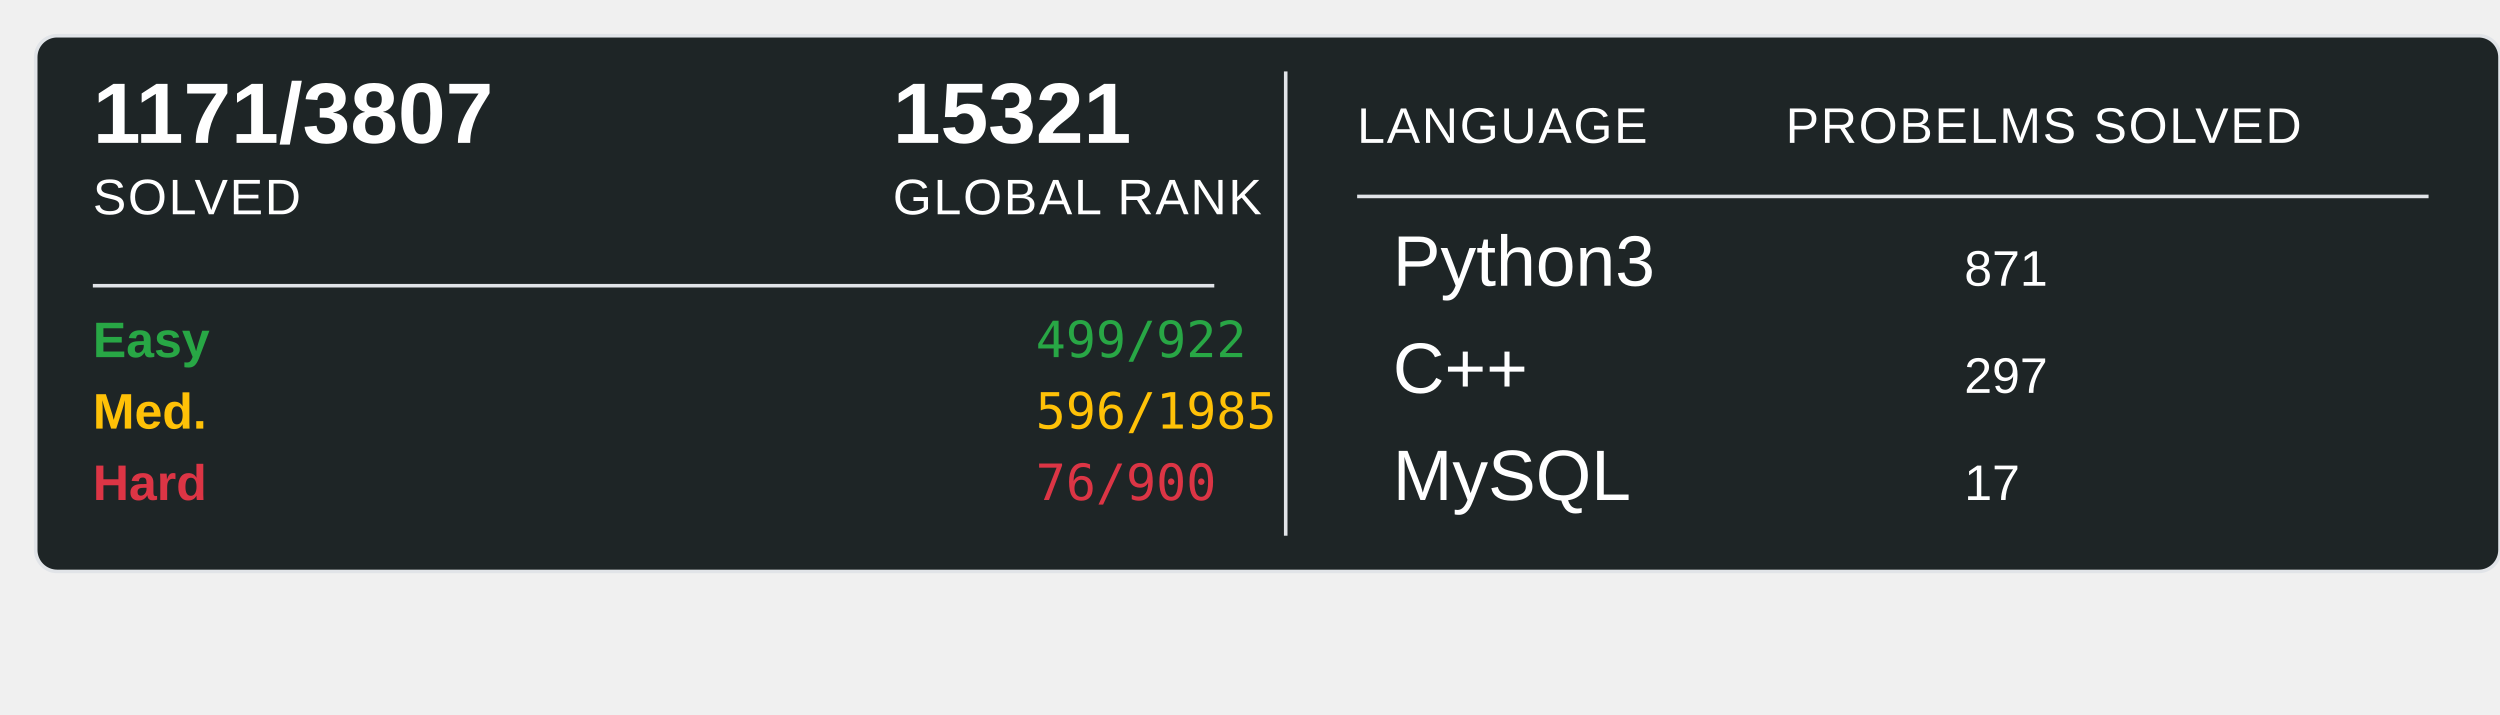
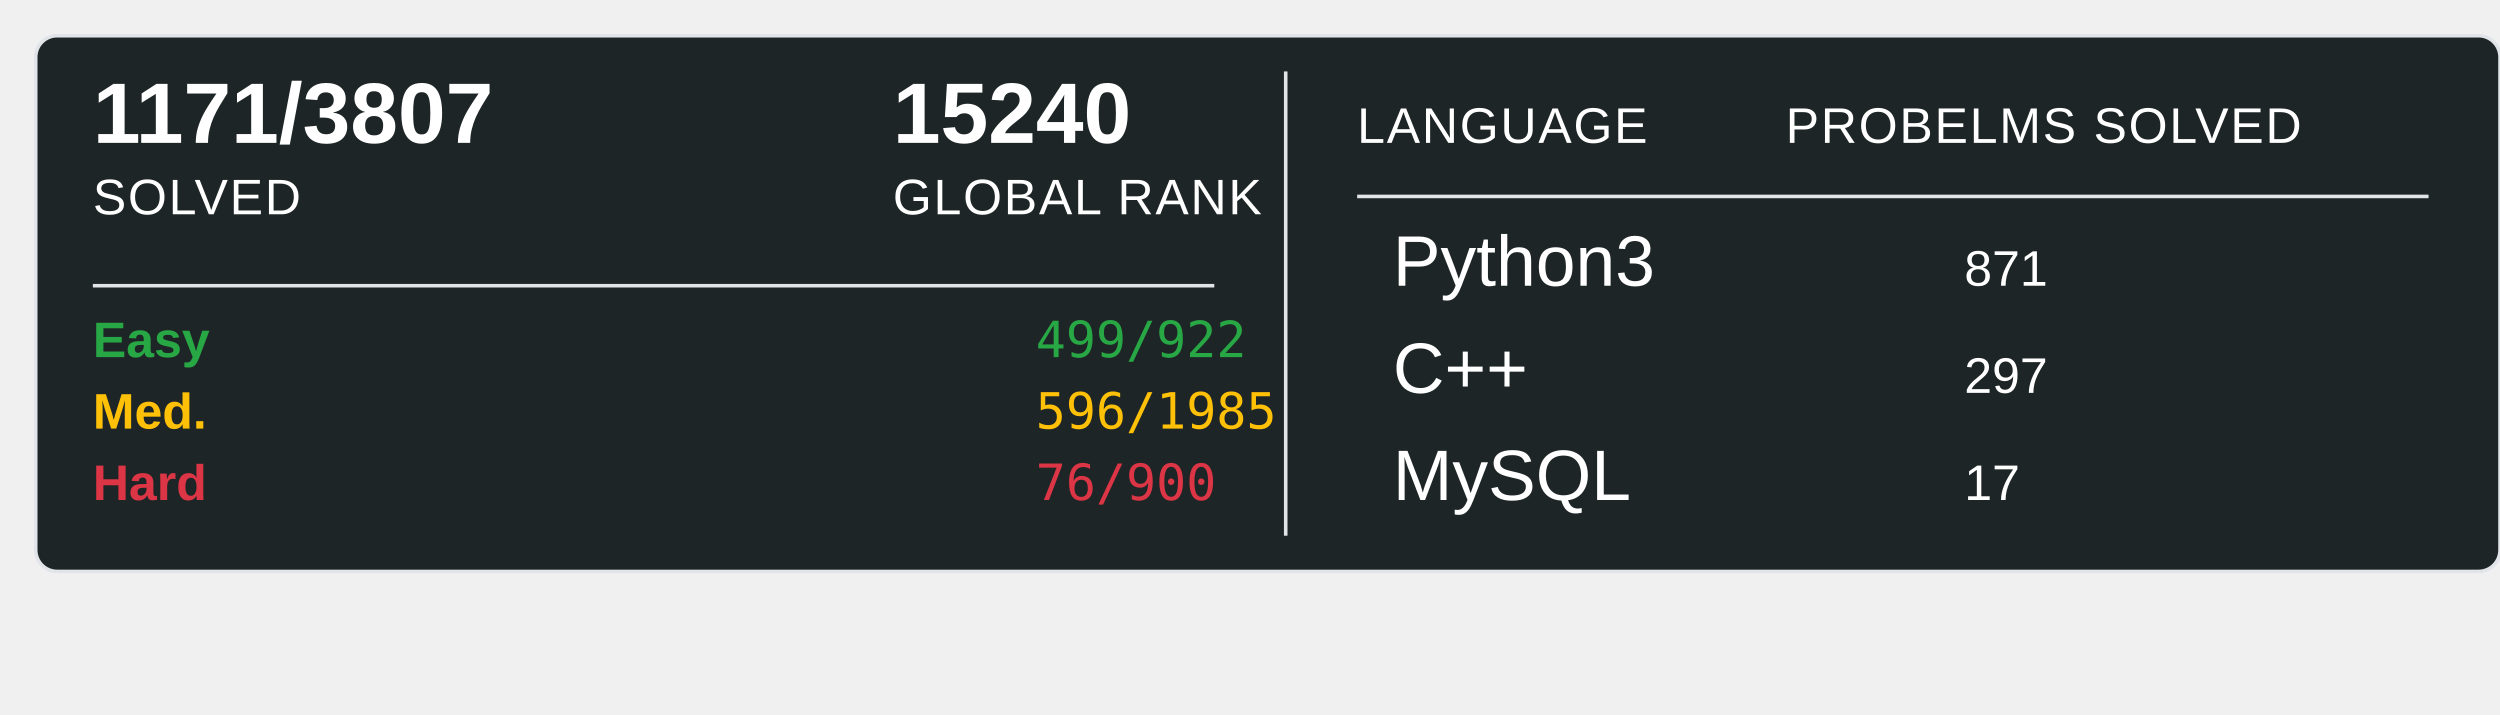
<svg xmlns="http://www.w3.org/2000/svg" width="700" height="200">
  <rect x="10" y="10" width="690" height="150" rx="6" ry="6" fill="#1E2526" stroke="#e1e4e8" stroke-width="1" />
  <text x="26" y="40" font-family="Arial, sans-serif" font-size="24" font-weight="600" fill="#ffffff">1171/3807</text>
  <text x="26" y="60" font-family="Arial, sans-serif" font-size="14" fill="#ffffff" text-transform="uppercase" letter-spacing="0.5">SOLVED</text>
-   <text x="250" y="40" font-family="Arial, sans-serif" font-size="24" font-weight="600" fill="#ffffff">15321</text>
+   <text x="250" y="40" font-family="Arial, sans-serif" font-size="24" font-weight="600" fill="#ffffff">15240</text>
  <text x="250" y="60" font-family="Arial, sans-serif" font-size="14" fill="#ffffff" text-transform="uppercase" letter-spacing="0.5">GLOBAL RANK</text>
  <line x1="26" y1="80" x2="340" y2="80" stroke="#e1e4e8" stroke-width="1" />
  <text x="26" y="100" font-family="Arial, sans-serif" font-size="14" font-weight="600" fill="#28a745">Easy</text>
  <text x="290" y="100" font-family="monospace" font-size="14" fill="#28a745">499/922</text>
  <text x="26" y="120" font-family="Arial, sans-serif" font-size="14" font-weight="600" fill="#ffc107">Med.</text>
  <text x="290" y="120" font-family="monospace" font-size="14" fill="#ffc107">596/1985</text>
  <text x="26" y="140" font-family="Arial, sans-serif" font-size="14" font-weight="600" fill="#dc3545">Hard</text>
  <text x="290" y="140" font-family="monospace" font-size="14" fill="#dc3545">76/900</text>
  <line x1="360" y1="20" x2="360" y2="150" stroke="#e1e4e8" stroke-width="1" />
  <text x="380" y="40" font-family="Arial, sans-serif" font-size="14" fill="#ffffff" text-transform="uppercase" letter-spacing="0.5">LANGUAGE</text>
  <line x1="380" y1="55" x2="680" y2="55" stroke="#e1e4e8" stroke-width="1" />
  <text x="500" y="40" font-family="Arial, sans-serif" font-size="14" fill="#ffffff" text-transform="uppercase" letter-spacing="0.5">PROBELMS SOLVED</text>
  <text x="390" y="80" font-family="Arial, sans-serif" font-size="20" fill="#ffffff">Python3</text>
  <text x="550" y="80" font-family="Arial, sans-serif" font-size="14" fill="#ffffff">871</text>
  <text x="390" y="110" font-family="Arial, sans-serif" font-size="20" fill="#ffffff">C++</text>
  <text x="550" y="110" font-family="Arial, sans-serif" font-size="14" fill="#ffffff">297</text>
  <text x="390" y="140" font-family="Arial, sans-serif" font-size="20" fill="#ffffff">MySQL</text>
  <text x="550" y="140" font-family="Arial, sans-serif" font-size="14" fill="#ffffff">17</text>
</svg>
